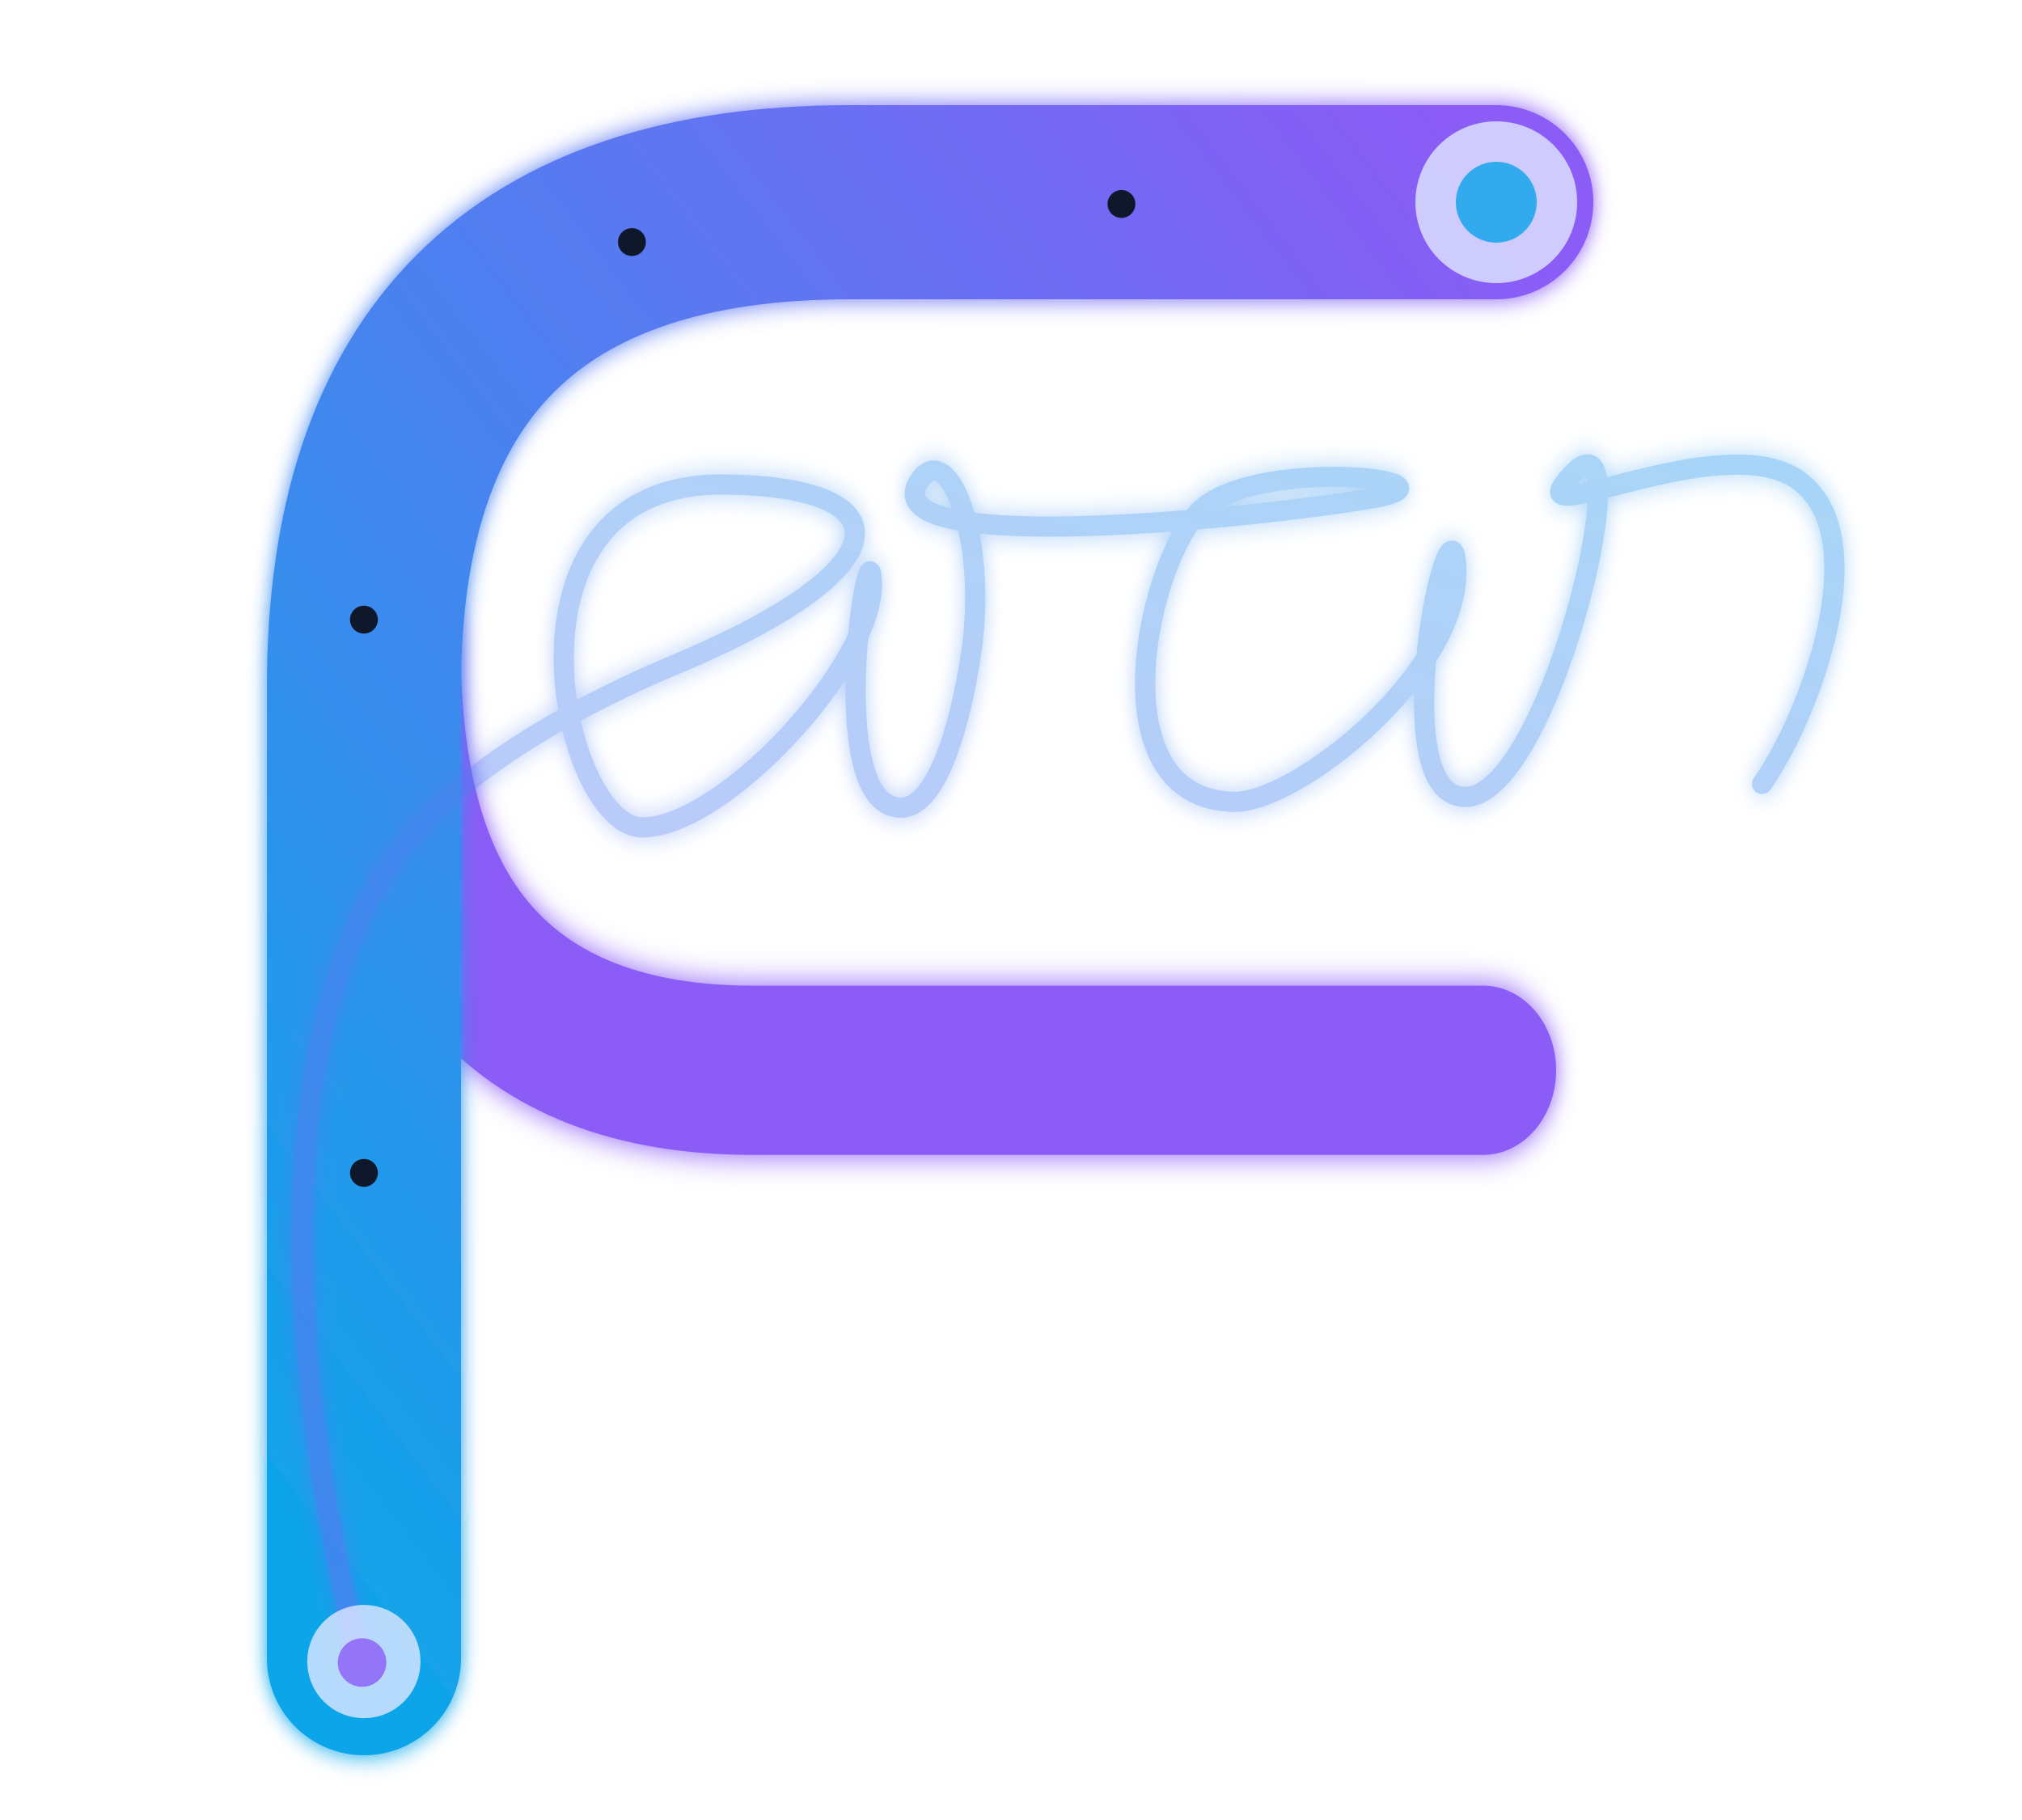
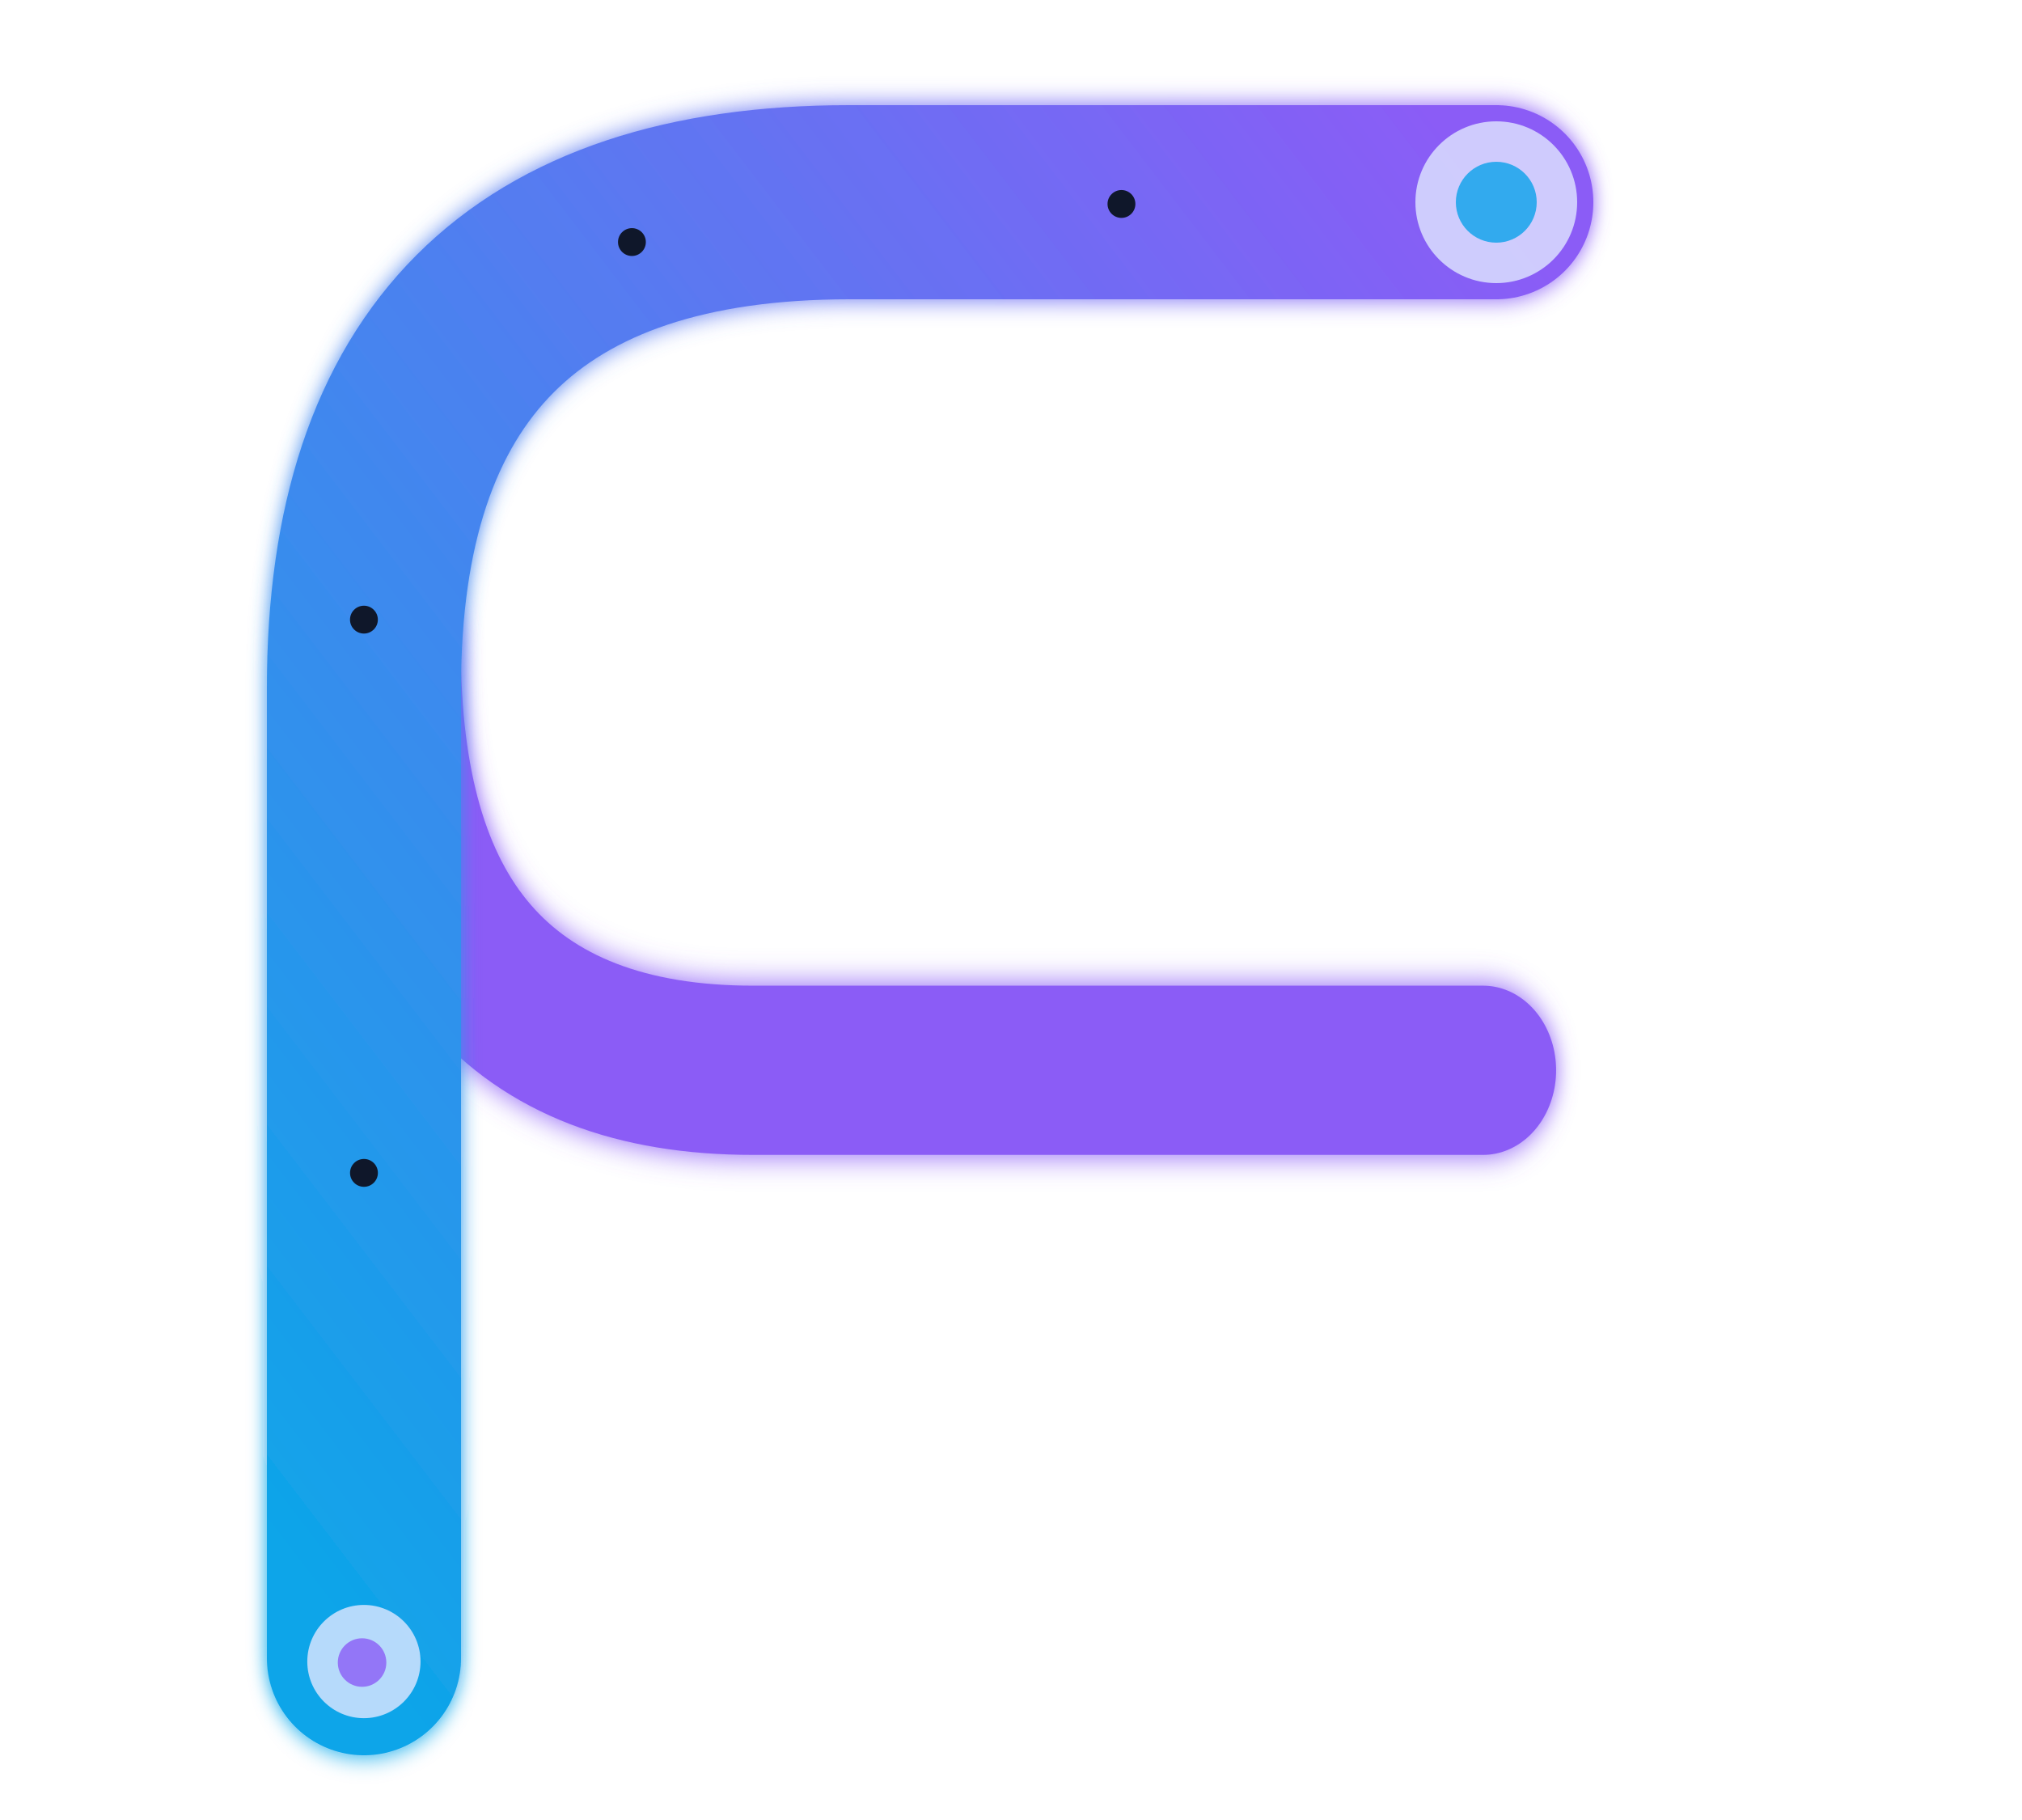
<svg xmlns="http://www.w3.org/2000/svg" xmlns:xlink="http://www.w3.org/1999/xlink" viewBox="75 75 250 225" width="100%" height="100%" version="1.1" id="svg23">
  <defs id="defs6">
    <linearGradient id="linearGradient10" x1="0%" y1="100%" x2="100%" y2="0%">
      <stop offset="-99" style="stop-color:#8b5cf6;stop-opacity:1" id="stop10" />
      <stop offset="1" style="stop-color:#0ea5e9;stop-opacity:1" id="stop9" />
    </linearGradient>
    <linearGradient id="linearGradient8" x1="0%" y1="100%" x2="100%" y2="0%">
      <stop offset="0" style="stop-color:#0ea5e9;stop-opacity:1;" id="stop7" />
      <stop offset="100%" style="stop-color:#8b5cf6;stop-opacity:1" id="stop8" />
    </linearGradient>
    <linearGradient id="optPath" x1="0%" y1="100%" x2="100%" y2="0%">
      <stop offset="0%" style="stop-color:#0ea5e9;stop-opacity:1" id="stop1" />
      <stop offset="100%" style="stop-color:#8b5cf6;stop-opacity:1" id="stop2" />
    </linearGradient>
    <linearGradient id="invOptPath" x1="0%" y1="100%" x2="100%" y2="0%">
      <stop offset="0%" style="stop-color:#8b5cf6;stop-opacity:1" id="stop3" />
      <stop offset="100%" style="stop-color:#0ea5e9;stop-opacity:1" id="stop4" />
    </linearGradient>
    <linearGradient id="bg" x1="26.976" y1="15.3" x2="329.977" y2="329.977" gradientTransform="scale(1.028947,0.9718671)" gradientUnits="userSpaceOnUse">
      <stop offset="0%" style="stop-color:#0f172a;stop-opacity:1" id="stop5" />
      <stop offset="100%" style="stop-color:#020617;stop-opacity:1" id="stop6" />
    </linearGradient>
    <filter id="glow" x="-0.105" y="-0.288" width="1.211" height="1.576">
      <feGaussianBlur stdDeviation="1.143 1.469" result="blur" id="feGaussianBlur6" />
      <feComposite in="SourceGraphic" in2="blur" operator="over" id="feComposite6" />
    </filter>
    <linearGradient xlink:href="#linearGradient10" id="linearGradient23" x1="84.178" y1="538.309" x2="221.297" y2="273.022" gradientTransform="scale(1.397371,0.7156294)" gradientUnits="userSpaceOnUse" />
  </defs>
  <g fill="none" stroke-linecap="round" id="g12" style="display:inline">
    <path d="m 120,220 q 0,-40 40,-40 h 80" stroke="#8b5cf6" stroke-width="16" filter="url(#glow)" id="path11" style="display:inline" transform="matrix(1.128533,0,0,-1.307493,-12.47925,442.6635)" />
    <path d="M 120,280 V 160 q 0,-60 60,-60 h 80" stroke="url(#optPath)" stroke-width="24" filter="url(#glow)" id="path12" style="display:inline" />
  </g>
-   <g id="g10" style="display:inline" transform="translate(1.401946,-105.146)">
-     <path d="m 117.897,384.796 c -12.424,-50.821 -6.878,-85.009 6.186,-100.869 8.072,-9.799 22.536,-17.243 32.838,-21.548 29.191,-12.197 28.323,-22.209 6.01,-22.336 -29.135,-0.166 -19.913,42.392 -9.913,42.392 10,0 28.383,-19.957 28.383,-29.957 C 181.4,242.478 175,280 185,280 c 4.143,0 7.171,-9.076 8.671,-19.105 2.12,-14.177 -2.834,-26.399 -6.303,-21.457 -7.064,10.066 43.87,4.452 56.039,2.282 12.564,-2.24 -15.607,-5.372 -21.901,2.003 -6.463,7.573 -11.928,35.207 4.638,35.554 7.779,0.163 28.301,-16.178 27.5,-29.211 -0.659,-10.728 -9.273,28.667 1.138,28.599 11.035,-0.072 22.919,-52.988 12.16,-38.645 -4.077,5.435 20.426,-7.228 29.271,-0.307 9.312,7.287 1.011,29.197 -4.751,37.345" stroke="url(#optPath)" stroke-width="2.5" opacity="0.4" fill="none" stroke-linecap="round" stroke-linejoin="round" filter="url(#glow)" id="path10" style="display:inline;stroke:url(#linearGradient23)" />
-   </g>
  <circle fill="#0f172a" id="circle14" style="display:inline" cy="220" cx="120" r="1.722" />
  <circle fill="#0f172a" id="circle14-0" style="display:inline" cy="151.603" cx="119.996" r="1.722" />
  <circle fill="#0f172a" id="circle14-9" style="display:inline" cy="104.925" cx="153.131" r="1.722" />
  <circle fill="#0f172a" id="circle14-4" style="display:inline" cy="100.216" cx="213.657" r="1.722" />
  <circle cx="260" cy="100" r="10" fill="#e0e7ff" id="circle20" style="display:inline;fill:#e0e7ff;fill-opacity:0.8" />
  <circle cx="260" cy="100" r="5" fill="#8b5cf6" id="circle21" style="display:inline;fill:#0ca1e9;fill-opacity:0.8" />
  <circle cx="119.993" cy="280.411" r="7" fill="#e0e7ff" opacity="0.8" id="circle22" style="display:inline" />
  <circle cx="119.766" cy="280.534" r="3" fill="#8b5cf6" opacity="0.8" id="circle23" style="display:inline" />
</svg>
